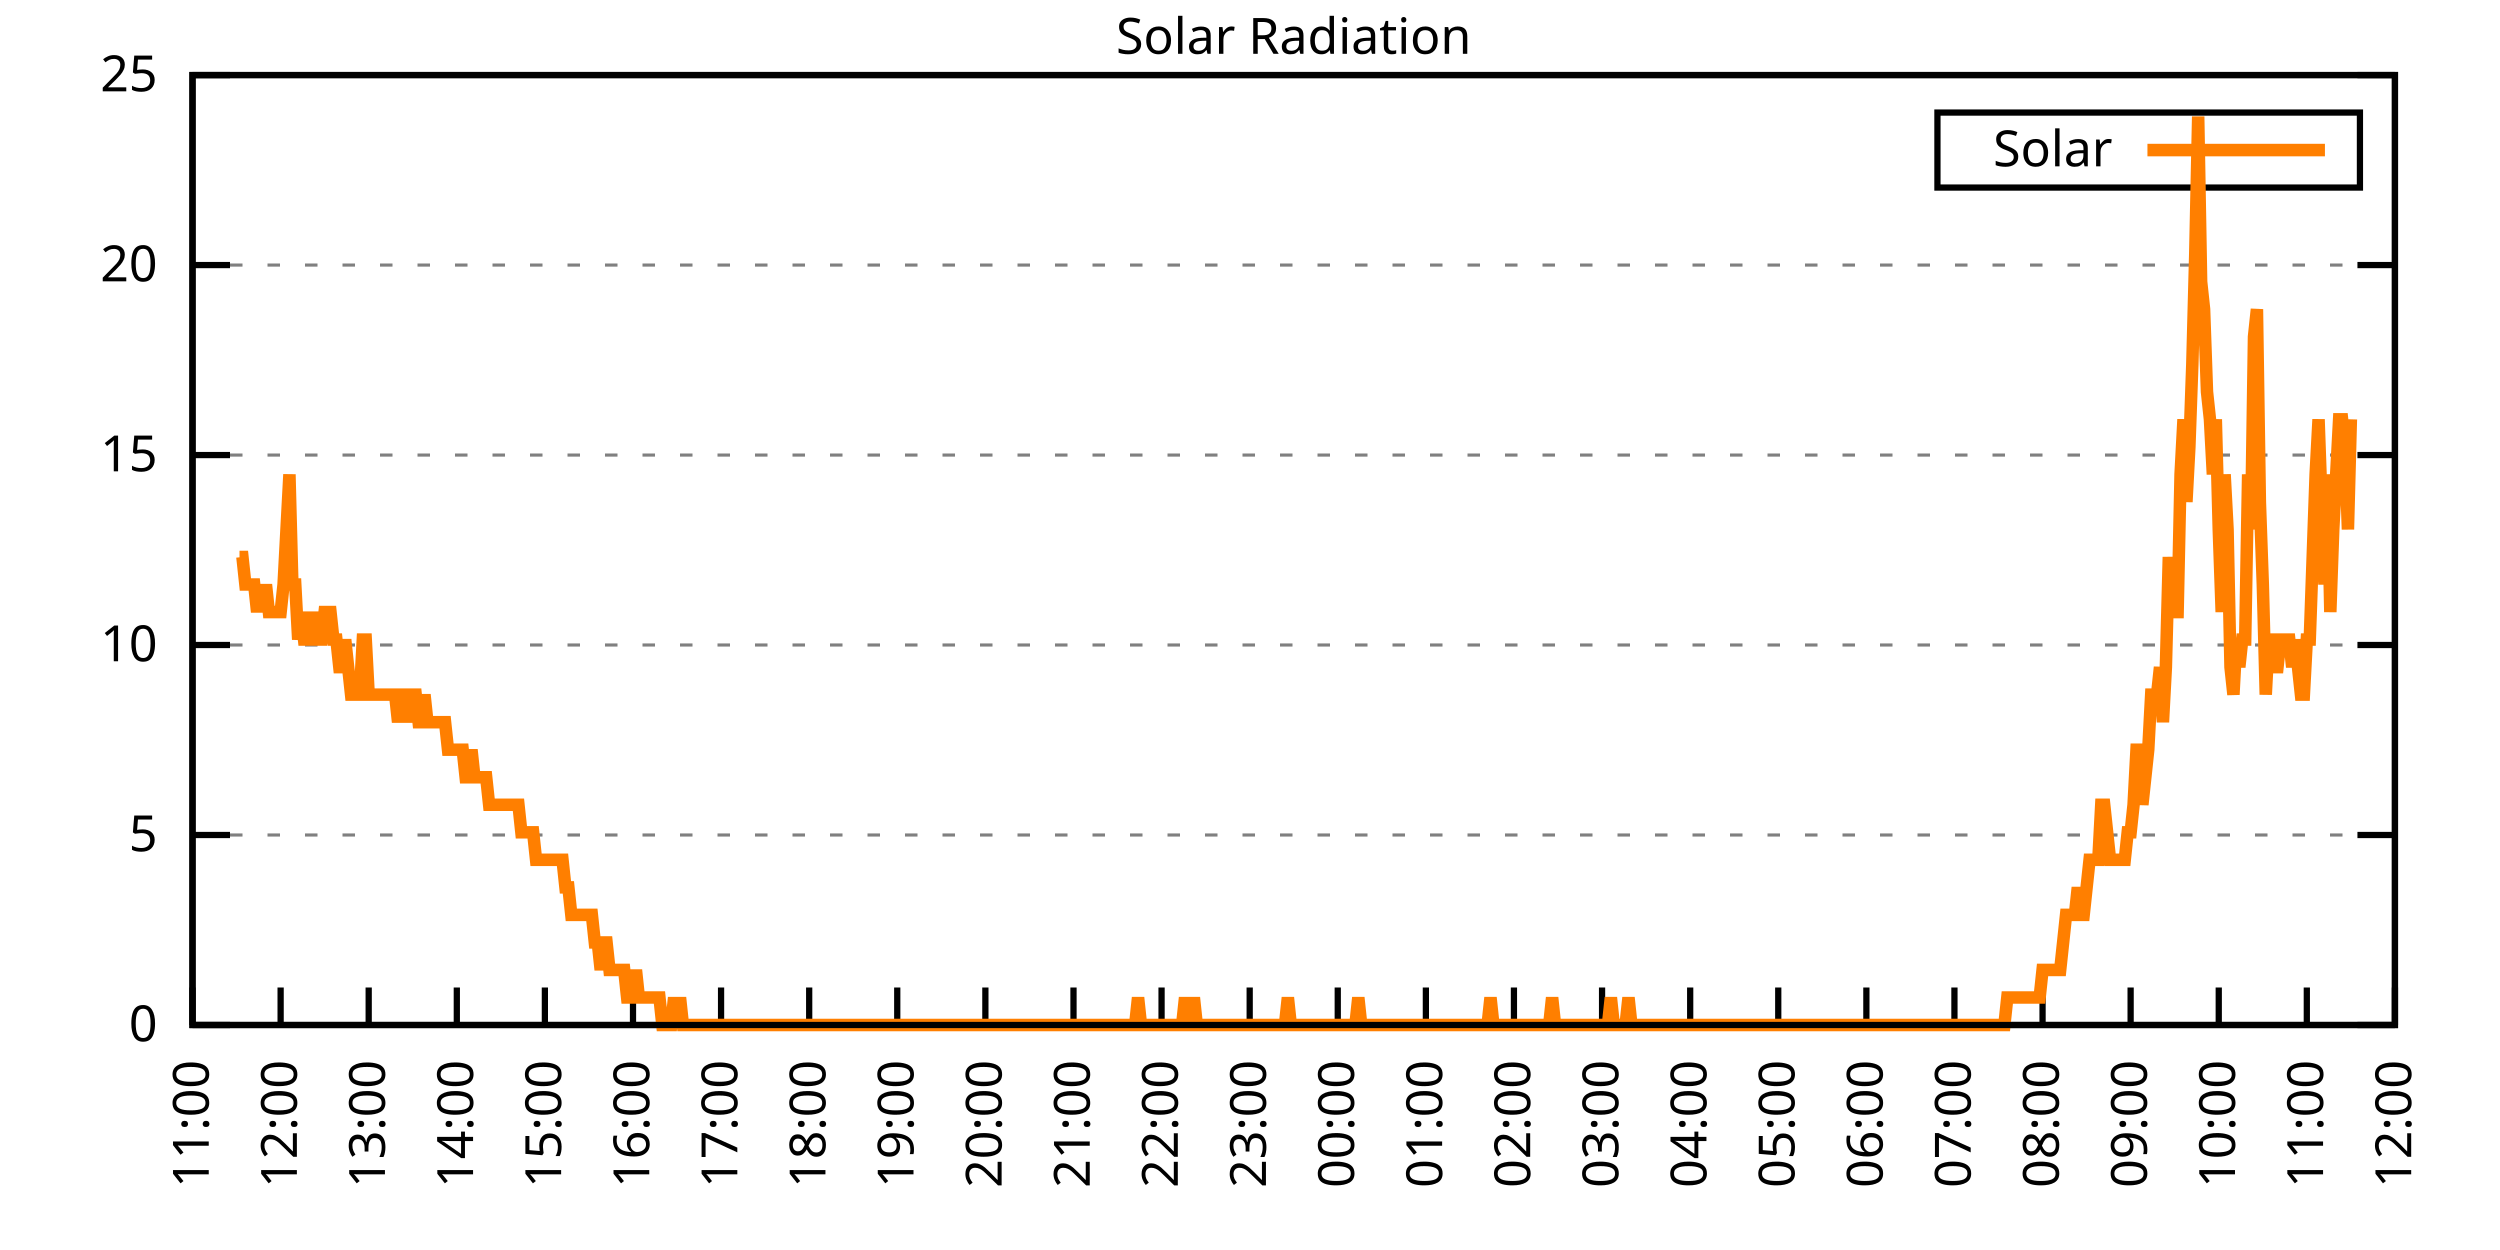
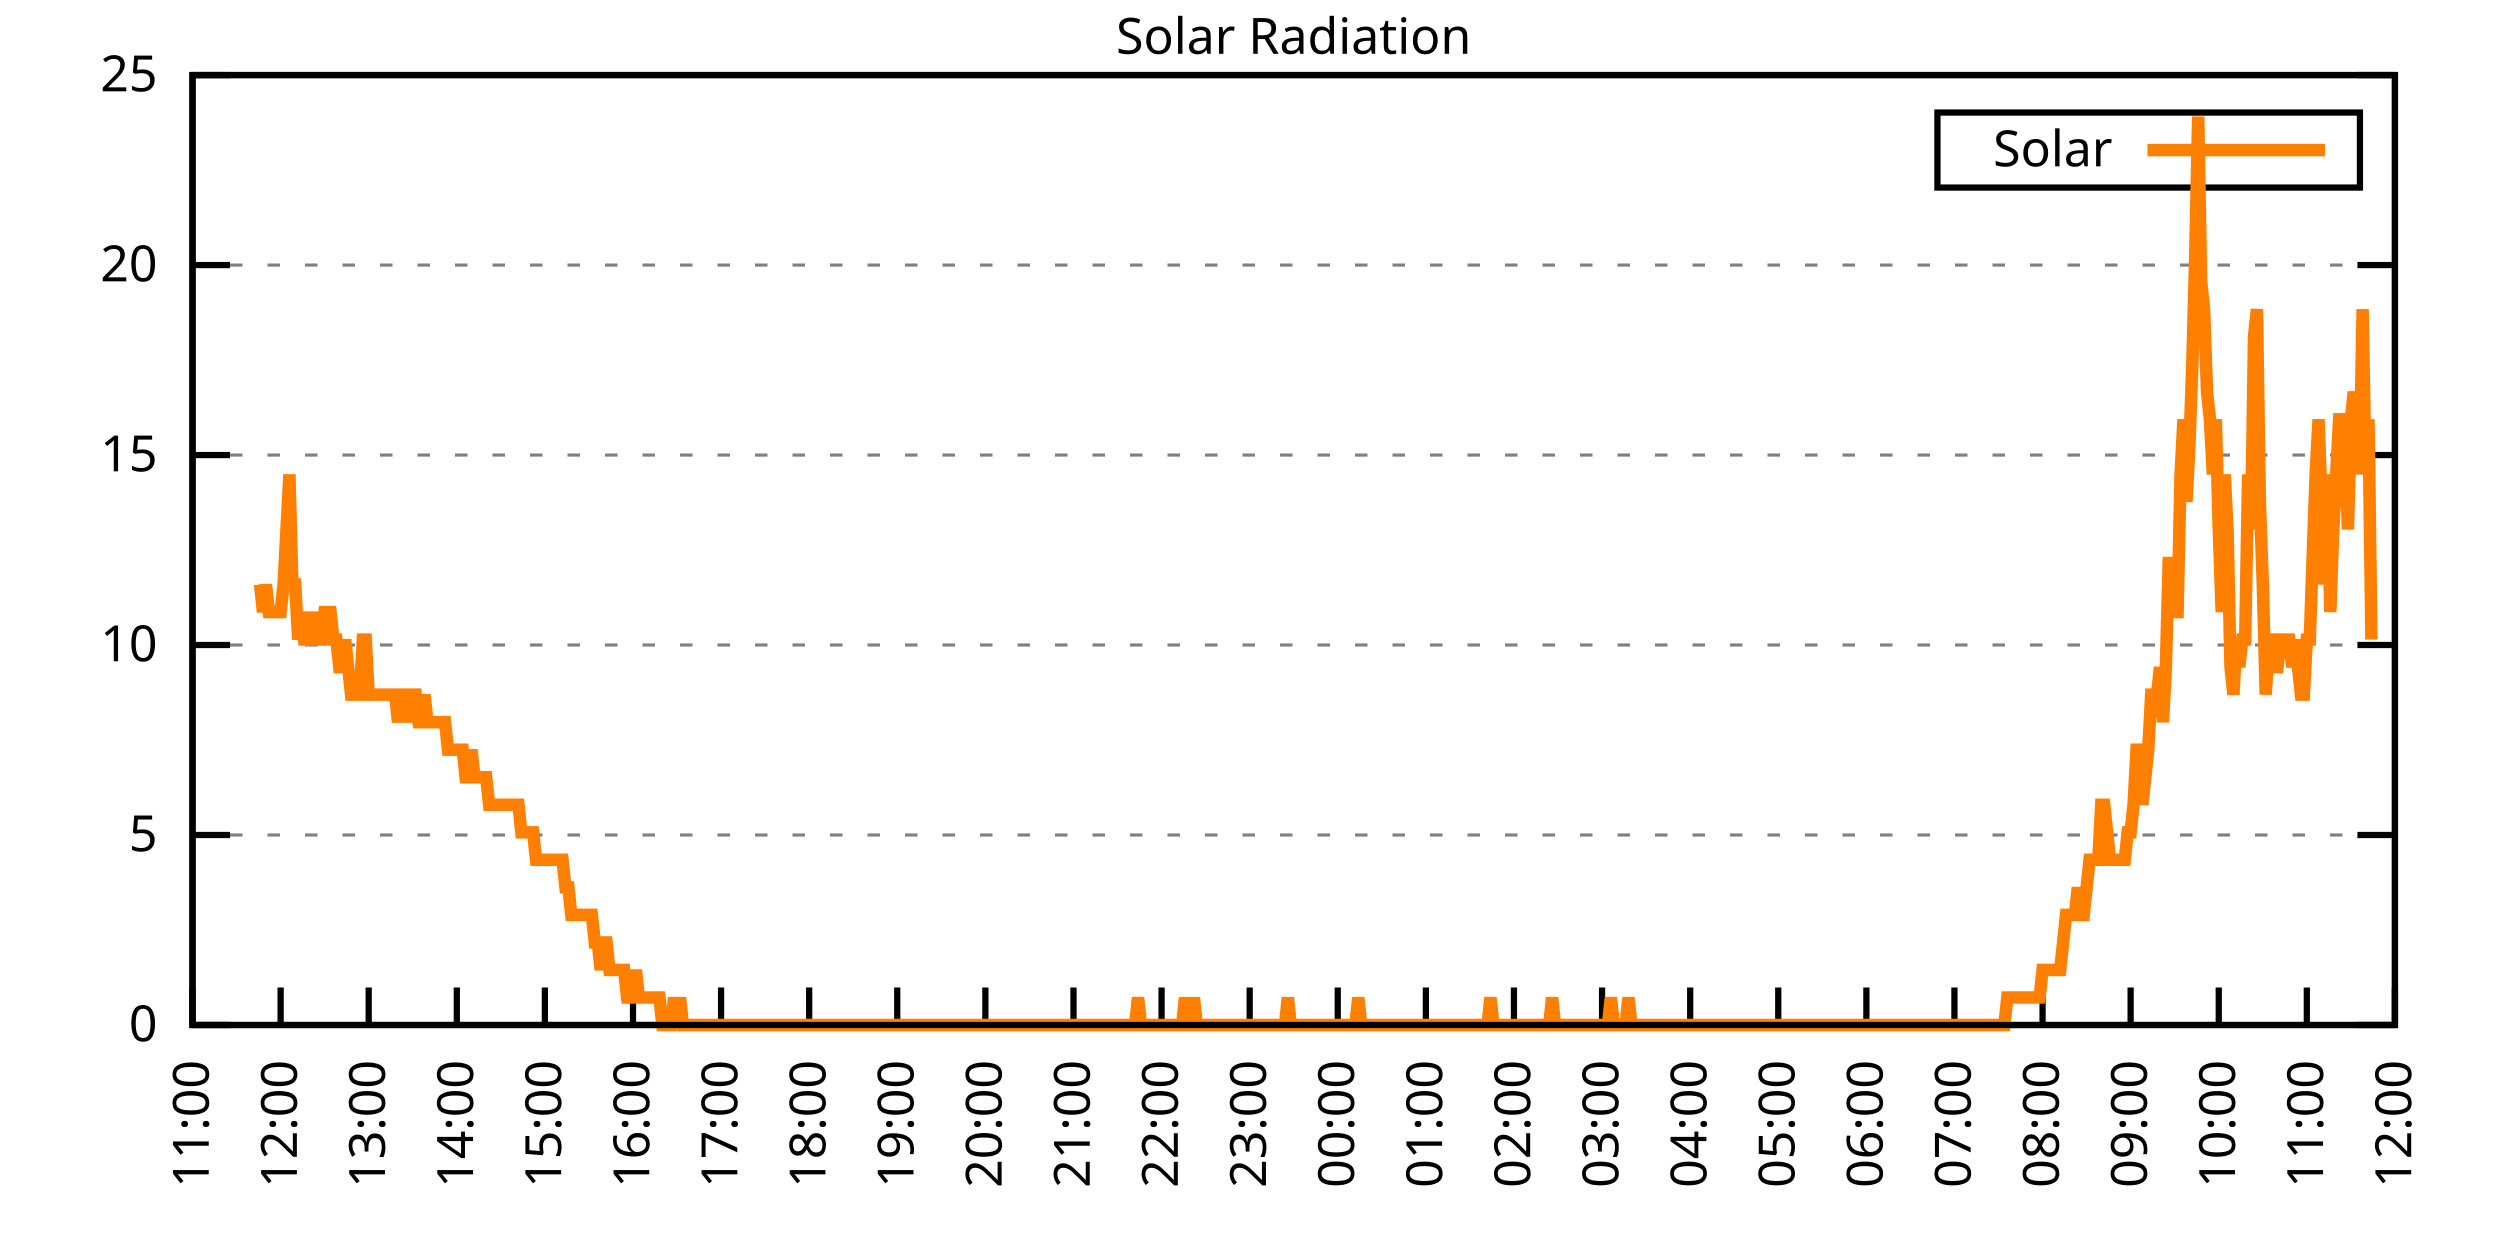
<svg xmlns="http://www.w3.org/2000/svg" xmlns:xlink="http://www.w3.org/1999/xlink" width="400" height="200" viewBox="0 0 400 200">
  <g id="gnuplot_canvas">
    <rect x="0" y="0" width="400" height="200" fill="none" />
    <defs>
      <circle id="gpDot" r="0.5" stroke-width="0.5" stroke="currentColor" />
      <path id="gpPt0" stroke-width="0.333" stroke="currentColor" d="M-1,0 h2 M0,-1 v2" />
      <path id="gpPt1" stroke-width="0.333" stroke="currentColor" d="M-1,-1 L1,1 M1,-1 L-1,1" />
      <path id="gpPt2" stroke-width="0.333" stroke="currentColor" d="M-1,0 L1,0 M0,-1 L0,1 M-1,-1 L1,1 M-1,1 L1,-1" />
      <rect id="gpPt3" stroke-width="0.333" stroke="currentColor" x="-1" y="-1" width="2" height="2" />
      <rect id="gpPt4" stroke-width="0.333" stroke="currentColor" fill="currentColor" x="-1" y="-1" width="2" height="2" />
      <circle id="gpPt5" stroke-width="0.333" stroke="currentColor" cx="0" cy="0" r="1" />
      <use xlink:href="#gpPt5" id="gpPt6" fill="currentColor" stroke="none" />
      <path id="gpPt7" stroke-width="0.333" stroke="currentColor" d="M0,-1.33 L-1.33,0.67 L1.33,0.67 z" />
      <use xlink:href="#gpPt7" id="gpPt8" fill="currentColor" stroke="none" />
      <use xlink:href="#gpPt7" id="gpPt9" stroke="currentColor" transform="rotate(180)" />
      <use xlink:href="#gpPt9" id="gpPt10" fill="currentColor" stroke="none" />
      <use xlink:href="#gpPt3" id="gpPt11" stroke="currentColor" transform="rotate(45)" />
      <use xlink:href="#gpPt11" id="gpPt12" fill="currentColor" stroke="none" />
      <path id="gpPt13" stroke-width="0.333" stroke="currentColor" d="M0,1.330 L1.265,0.411 L0.782,-1.067 L-0.782,-1.076 L-1.265,0.411 z" />
      <use xlink:href="#gpPt13" id="gpPt14" fill="currentColor" stroke="none" />
      <filter id="textbox" filterUnits="objectBoundingBox" x="0" y="0" height="1" width="1">
        <feFlood flood-color="white" flood-opacity="1" result="bgnd" />
        <feComposite in="SourceGraphic" in2="bgnd" operator="atop" />
      </filter>
      <filter id="greybox" filterUnits="objectBoundingBox" x="0" y="0" height="1" width="1">
        <feFlood flood-color="lightgrey" flood-opacity="1" result="grey" />
        <feComposite in="SourceGraphic" in2="grey" operator="atop" />
      </filter>
    </defs>
    <g fill="none" color="white" stroke="currentColor" stroke-width="1.00" stroke-linecap="butt" stroke-linejoin="miter">
</g>
    <g fill="none" color="black" stroke="currentColor" stroke-width="1.00" stroke-linecap="butt" stroke-linejoin="miter">
      <g stroke="none" shape-rendering="crispEdges">
        <polygon fill="rgb(255, 255, 255)" points="30.80,164.00 383.18,164.00 383.18,12.02 30.80,12.02 " />
      </g>
    </g>
    <g fill="none" color="black" stroke="currentColor" stroke-width="1.00" stroke-linecap="butt" stroke-linejoin="miter">
</g>
    <g fill="none" color="black" stroke="black" stroke-width="0.50" stroke-linecap="butt" stroke-linejoin="miter">
</g>
    <g fill="none" color="gray" stroke="currentColor" stroke-width="0.50" stroke-linecap="butt" stroke-linejoin="miter">
      <path stroke="gray" stroke-dasharray="2,4" class="gridline" d="M30.80,164.00 L383.19,164.00  " />
    </g>
    <g fill="none" color="gray" stroke="gray" stroke-width="1.00" stroke-linecap="butt" stroke-linejoin="miter">
</g>
    <g fill="none" color="black" stroke="currentColor" stroke-width="1.00" stroke-linecap="butt" stroke-linejoin="miter">
      <path stroke="black" d="M30.80,164.00 L36.80,164.00 M383.19,164.00 L377.19,164.00  " />
      <g transform="translate(25.20,166.60)" stroke="none" fill="black" font-family="Sans" font-size="8.00" text-anchor="end">
        <text>
          <tspan font-family="Sans"> 0</tspan>
        </text>
      </g>
    </g>
    <g fill="none" color="black" stroke="currentColor" stroke-width="1.00" stroke-linecap="butt" stroke-linejoin="miter">
</g>
    <g fill="none" color="black" stroke="black" stroke-width="0.50" stroke-linecap="butt" stroke-linejoin="miter">
</g>
    <g fill="none" color="gray" stroke="currentColor" stroke-width="0.50" stroke-linecap="butt" stroke-linejoin="miter">
      <path stroke="gray" stroke-dasharray="2,4" class="gridline" d="M30.80,133.60 L383.19,133.60  " />
    </g>
    <g fill="none" color="gray" stroke="gray" stroke-width="1.00" stroke-linecap="butt" stroke-linejoin="miter">
</g>
    <g fill="none" color="black" stroke="currentColor" stroke-width="1.00" stroke-linecap="butt" stroke-linejoin="miter">
      <path stroke="black" d="M30.80,133.60 L36.80,133.60 M383.19,133.60 L377.19,133.60  " />
      <g transform="translate(25.20,136.20)" stroke="none" fill="black" font-family="Sans" font-size="8.00" text-anchor="end">
        <text>
          <tspan font-family="Sans"> 5</tspan>
        </text>
      </g>
    </g>
    <g fill="none" color="black" stroke="currentColor" stroke-width="1.00" stroke-linecap="butt" stroke-linejoin="miter">
</g>
    <g fill="none" color="black" stroke="black" stroke-width="0.50" stroke-linecap="butt" stroke-linejoin="miter">
</g>
    <g fill="none" color="gray" stroke="currentColor" stroke-width="0.50" stroke-linecap="butt" stroke-linejoin="miter">
      <path stroke="gray" stroke-dasharray="2,4" class="gridline" d="M30.80,103.20 L383.19,103.20  " />
    </g>
    <g fill="none" color="gray" stroke="gray" stroke-width="1.00" stroke-linecap="butt" stroke-linejoin="miter">
</g>
    <g fill="none" color="black" stroke="currentColor" stroke-width="1.00" stroke-linecap="butt" stroke-linejoin="miter">
      <path stroke="black" d="M30.80,103.20 L36.80,103.20 M383.19,103.20 L377.19,103.20  " />
      <g transform="translate(25.20,105.80)" stroke="none" fill="black" font-family="Sans" font-size="8.00" text-anchor="end">
        <text>
          <tspan font-family="Sans"> 10</tspan>
        </text>
      </g>
    </g>
    <g fill="none" color="black" stroke="currentColor" stroke-width="1.00" stroke-linecap="butt" stroke-linejoin="miter">
</g>
    <g fill="none" color="black" stroke="black" stroke-width="0.50" stroke-linecap="butt" stroke-linejoin="miter">
</g>
    <g fill="none" color="gray" stroke="currentColor" stroke-width="0.50" stroke-linecap="butt" stroke-linejoin="miter">
      <path stroke="gray" stroke-dasharray="2,4" class="gridline" d="M30.80,72.81 L383.19,72.81  " />
    </g>
    <g fill="none" color="gray" stroke="gray" stroke-width="1.00" stroke-linecap="butt" stroke-linejoin="miter">
</g>
    <g fill="none" color="black" stroke="currentColor" stroke-width="1.00" stroke-linecap="butt" stroke-linejoin="miter">
      <path stroke="black" d="M30.80,72.81 L36.80,72.81 M383.19,72.81 L377.19,72.81  " />
      <g transform="translate(25.20,75.41)" stroke="none" fill="black" font-family="Sans" font-size="8.00" text-anchor="end">
        <text>
          <tspan font-family="Sans"> 15</tspan>
        </text>
      </g>
    </g>
    <g fill="none" color="black" stroke="currentColor" stroke-width="1.00" stroke-linecap="butt" stroke-linejoin="miter">
</g>
    <g fill="none" color="black" stroke="black" stroke-width="0.50" stroke-linecap="butt" stroke-linejoin="miter">
</g>
    <g fill="none" color="gray" stroke="currentColor" stroke-width="0.50" stroke-linecap="butt" stroke-linejoin="miter">
      <path stroke="gray" stroke-dasharray="2,4" class="gridline" d="M30.80,42.41 L383.19,42.41  " />
    </g>
    <g fill="none" color="gray" stroke="gray" stroke-width="1.00" stroke-linecap="butt" stroke-linejoin="miter">
</g>
    <g fill="none" color="black" stroke="currentColor" stroke-width="1.00" stroke-linecap="butt" stroke-linejoin="miter">
      <path stroke="black" d="M30.80,42.41 L36.80,42.41 M383.19,42.41 L377.19,42.41  " />
      <g transform="translate(25.20,45.01)" stroke="none" fill="black" font-family="Sans" font-size="8.00" text-anchor="end">
        <text>
          <tspan font-family="Sans"> 20</tspan>
        </text>
      </g>
    </g>
    <g fill="none" color="black" stroke="currentColor" stroke-width="1.00" stroke-linecap="butt" stroke-linejoin="miter">
</g>
    <g fill="none" color="black" stroke="black" stroke-width="0.50" stroke-linecap="butt" stroke-linejoin="miter">
</g>
    <g fill="none" color="gray" stroke="currentColor" stroke-width="0.50" stroke-linecap="butt" stroke-linejoin="miter">
      <path stroke="gray" stroke-dasharray="2,4" class="gridline" d="M30.80,12.01 L383.19,12.01  " />
    </g>
    <g fill="none" color="gray" stroke="gray" stroke-width="1.00" stroke-linecap="butt" stroke-linejoin="miter">
</g>
    <g fill="none" color="black" stroke="currentColor" stroke-width="1.00" stroke-linecap="butt" stroke-linejoin="miter">
      <path stroke="black" d="M30.80,12.01 L36.80,12.01 M383.19,12.01 L377.19,12.01  " />
      <g transform="translate(25.20,14.61)" stroke="none" fill="black" font-family="Sans" font-size="8.00" text-anchor="end">
        <text>
          <tspan font-family="Sans"> 25</tspan>
        </text>
      </g>
    </g>
    <g fill="none" color="black" stroke="currentColor" stroke-width="1.00" stroke-linecap="butt" stroke-linejoin="miter">
      <path stroke="black" d="M30.80,164.00 L30.80,158.00  " />
      <g transform="translate(33.40,169.60) rotate(270.00)" stroke="none" fill="black" font-family="Sans" font-size="8.00" text-anchor="end">
        <text>
          <tspan font-family="Sans">11:00</tspan>
        </text>
      </g>
    </g>
    <g fill="none" color="black" stroke="currentColor" stroke-width="1.00" stroke-linecap="butt" stroke-linejoin="miter">
      <path stroke="black" d="M44.90,164.00 L44.90,158.00  " />
      <g transform="translate(47.50,169.60) rotate(270.00)" stroke="none" fill="black" font-family="Sans" font-size="8.00" text-anchor="end">
        <text>
          <tspan font-family="Sans">12:00</tspan>
        </text>
      </g>
    </g>
    <g fill="none" color="black" stroke="currentColor" stroke-width="1.00" stroke-linecap="butt" stroke-linejoin="miter">
      <path stroke="black" d="M58.99,164.00 L58.99,158.00  " />
      <g transform="translate(61.59,169.60) rotate(270.00)" stroke="none" fill="black" font-family="Sans" font-size="8.00" text-anchor="end">
        <text>
          <tspan font-family="Sans">13:00</tspan>
        </text>
      </g>
    </g>
    <g fill="none" color="black" stroke="currentColor" stroke-width="1.00" stroke-linecap="butt" stroke-linejoin="miter">
      <path stroke="black" d="M73.09,164.00 L73.09,158.00  " />
      <g transform="translate(75.69,169.60) rotate(270.00)" stroke="none" fill="black" font-family="Sans" font-size="8.00" text-anchor="end">
        <text>
          <tspan font-family="Sans">14:00</tspan>
        </text>
      </g>
    </g>
    <g fill="none" color="black" stroke="currentColor" stroke-width="1.00" stroke-linecap="butt" stroke-linejoin="miter">
      <path stroke="black" d="M87.18,164.00 L87.18,158.00  " />
      <g transform="translate(89.78,169.60) rotate(270.00)" stroke="none" fill="black" font-family="Sans" font-size="8.00" text-anchor="end">
        <text>
          <tspan font-family="Sans">15:00</tspan>
        </text>
      </g>
    </g>
    <g fill="none" color="black" stroke="currentColor" stroke-width="1.00" stroke-linecap="butt" stroke-linejoin="miter">
      <path stroke="black" d="M101.28,164.00 L101.28,158.00  " />
      <g transform="translate(103.88,169.60) rotate(270.00)" stroke="none" fill="black" font-family="Sans" font-size="8.00" text-anchor="end">
        <text>
          <tspan font-family="Sans">16:00</tspan>
        </text>
      </g>
    </g>
    <g fill="none" color="black" stroke="currentColor" stroke-width="1.00" stroke-linecap="butt" stroke-linejoin="miter">
      <path stroke="black" d="M115.37,164.00 L115.37,158.00  " />
      <g transform="translate(117.97,169.60) rotate(270.00)" stroke="none" fill="black" font-family="Sans" font-size="8.00" text-anchor="end">
        <text>
          <tspan font-family="Sans">17:00</tspan>
        </text>
      </g>
    </g>
    <g fill="none" color="black" stroke="currentColor" stroke-width="1.00" stroke-linecap="butt" stroke-linejoin="miter">
      <path stroke="black" d="M129.47,164.00 L129.47,158.00  " />
      <g transform="translate(132.07,169.60) rotate(270.00)" stroke="none" fill="black" font-family="Sans" font-size="8.00" text-anchor="end">
        <text>
          <tspan font-family="Sans">18:00</tspan>
        </text>
      </g>
    </g>
    <g fill="none" color="black" stroke="currentColor" stroke-width="1.00" stroke-linecap="butt" stroke-linejoin="miter">
      <path stroke="black" d="M143.56,164.00 L143.56,158.00  " />
      <g transform="translate(146.16,169.60) rotate(270.00)" stroke="none" fill="black" font-family="Sans" font-size="8.00" text-anchor="end">
        <text>
          <tspan font-family="Sans">19:00</tspan>
        </text>
      </g>
    </g>
    <g fill="none" color="black" stroke="currentColor" stroke-width="1.00" stroke-linecap="butt" stroke-linejoin="miter">
      <path stroke="black" d="M157.66,164.00 L157.66,158.00  " />
      <g transform="translate(160.26,169.60) rotate(270.00)" stroke="none" fill="black" font-family="Sans" font-size="8.00" text-anchor="end">
        <text>
          <tspan font-family="Sans">20:00</tspan>
        </text>
      </g>
    </g>
    <g fill="none" color="black" stroke="currentColor" stroke-width="1.00" stroke-linecap="butt" stroke-linejoin="miter">
      <path stroke="black" d="M171.76,164.00 L171.76,158.00  " />
      <g transform="translate(174.36,169.60) rotate(270.00)" stroke="none" fill="black" font-family="Sans" font-size="8.00" text-anchor="end">
        <text>
          <tspan font-family="Sans">21:00</tspan>
        </text>
      </g>
    </g>
    <g fill="none" color="black" stroke="currentColor" stroke-width="1.00" stroke-linecap="butt" stroke-linejoin="miter">
      <path stroke="black" d="M185.85,164.00 L185.85,158.00  " />
      <g transform="translate(188.45,169.60) rotate(270.00)" stroke="none" fill="black" font-family="Sans" font-size="8.00" text-anchor="end">
        <text>
          <tspan font-family="Sans">22:00</tspan>
        </text>
      </g>
    </g>
    <g fill="none" color="black" stroke="currentColor" stroke-width="1.00" stroke-linecap="butt" stroke-linejoin="miter">
      <path stroke="black" d="M199.95,164.00 L199.95,158.00  " />
      <g transform="translate(202.55,169.60) rotate(270.00)" stroke="none" fill="black" font-family="Sans" font-size="8.00" text-anchor="end">
        <text>
          <tspan font-family="Sans">23:00</tspan>
        </text>
      </g>
    </g>
    <g fill="none" color="black" stroke="currentColor" stroke-width="1.00" stroke-linecap="butt" stroke-linejoin="miter">
      <path stroke="black" d="M214.04,164.00 L214.04,158.00  " />
      <g transform="translate(216.64,169.60) rotate(270.00)" stroke="none" fill="black" font-family="Sans" font-size="8.00" text-anchor="end">
        <text>
          <tspan font-family="Sans">00:00</tspan>
        </text>
      </g>
    </g>
    <g fill="none" color="black" stroke="currentColor" stroke-width="1.00" stroke-linecap="butt" stroke-linejoin="miter">
      <path stroke="black" d="M228.14,164.00 L228.14,158.00  " />
      <g transform="translate(230.74,169.60) rotate(270.00)" stroke="none" fill="black" font-family="Sans" font-size="8.00" text-anchor="end">
        <text>
          <tspan font-family="Sans">01:00</tspan>
        </text>
      </g>
    </g>
    <g fill="none" color="black" stroke="currentColor" stroke-width="1.00" stroke-linecap="butt" stroke-linejoin="miter">
      <path stroke="black" d="M242.23,164.00 L242.23,158.00  " />
      <g transform="translate(244.83,169.60) rotate(270.00)" stroke="none" fill="black" font-family="Sans" font-size="8.00" text-anchor="end">
        <text>
          <tspan font-family="Sans">02:00</tspan>
        </text>
      </g>
    </g>
    <g fill="none" color="black" stroke="currentColor" stroke-width="1.00" stroke-linecap="butt" stroke-linejoin="miter">
      <path stroke="black" d="M256.33,164.00 L256.33,158.00  " />
      <g transform="translate(258.93,169.60) rotate(270.00)" stroke="none" fill="black" font-family="Sans" font-size="8.00" text-anchor="end">
        <text>
          <tspan font-family="Sans">03:00</tspan>
        </text>
      </g>
    </g>
    <g fill="none" color="black" stroke="currentColor" stroke-width="1.00" stroke-linecap="butt" stroke-linejoin="miter">
      <path stroke="black" d="M270.43,164.00 L270.43,158.00  " />
      <g transform="translate(273.03,169.60) rotate(270.00)" stroke="none" fill="black" font-family="Sans" font-size="8.00" text-anchor="end">
        <text>
          <tspan font-family="Sans">04:00</tspan>
        </text>
      </g>
    </g>
    <g fill="none" color="black" stroke="currentColor" stroke-width="1.00" stroke-linecap="butt" stroke-linejoin="miter">
      <path stroke="black" d="M284.52,164.00 L284.52,158.00  " />
      <g transform="translate(287.12,169.60) rotate(270.00)" stroke="none" fill="black" font-family="Sans" font-size="8.00" text-anchor="end">
        <text>
          <tspan font-family="Sans">05:00</tspan>
        </text>
      </g>
    </g>
    <g fill="none" color="black" stroke="currentColor" stroke-width="1.00" stroke-linecap="butt" stroke-linejoin="miter">
      <path stroke="black" d="M298.62,164.00 L298.62,158.00  " />
      <g transform="translate(301.22,169.60) rotate(270.00)" stroke="none" fill="black" font-family="Sans" font-size="8.00" text-anchor="end">
        <text>
          <tspan font-family="Sans">06:00</tspan>
        </text>
      </g>
    </g>
    <g fill="none" color="black" stroke="currentColor" stroke-width="1.00" stroke-linecap="butt" stroke-linejoin="miter">
      <path stroke="black" d="M312.71,164.00 L312.71,158.00  " />
      <g transform="translate(315.31,169.60) rotate(270.00)" stroke="none" fill="black" font-family="Sans" font-size="8.00" text-anchor="end">
        <text>
          <tspan font-family="Sans">07:00</tspan>
        </text>
      </g>
    </g>
    <g fill="none" color="black" stroke="currentColor" stroke-width="1.00" stroke-linecap="butt" stroke-linejoin="miter">
      <path stroke="black" d="M326.81,164.00 L326.81,158.00  " />
      <g transform="translate(329.41,169.60) rotate(270.00)" stroke="none" fill="black" font-family="Sans" font-size="8.00" text-anchor="end">
        <text>
          <tspan font-family="Sans">08:00</tspan>
        </text>
      </g>
    </g>
    <g fill="none" color="black" stroke="currentColor" stroke-width="1.00" stroke-linecap="butt" stroke-linejoin="miter">
      <path stroke="black" d="M340.90,164.00 L340.90,158.00  " />
      <g transform="translate(343.50,169.60) rotate(270.00)" stroke="none" fill="black" font-family="Sans" font-size="8.00" text-anchor="end">
        <text>
          <tspan font-family="Sans">09:00</tspan>
        </text>
      </g>
    </g>
    <g fill="none" color="black" stroke="currentColor" stroke-width="1.00" stroke-linecap="butt" stroke-linejoin="miter">
      <path stroke="black" d="M355.00,164.00 L355.00,158.00  " />
      <g transform="translate(357.60,169.60) rotate(270.00)" stroke="none" fill="black" font-family="Sans" font-size="8.00" text-anchor="end">
        <text>
          <tspan font-family="Sans">10:00</tspan>
        </text>
      </g>
    </g>
    <g fill="none" color="black" stroke="currentColor" stroke-width="1.00" stroke-linecap="butt" stroke-linejoin="miter">
      <path stroke="black" d="M369.09,164.00 L369.09,158.00  " />
      <g transform="translate(371.69,169.60) rotate(270.00)" stroke="none" fill="black" font-family="Sans" font-size="8.00" text-anchor="end">
        <text>
          <tspan font-family="Sans">11:00</tspan>
        </text>
      </g>
    </g>
    <g fill="none" color="black" stroke="currentColor" stroke-width="1.00" stroke-linecap="butt" stroke-linejoin="miter">
      <path stroke="black" d="M383.19,164.00 L383.19,158.00  " />
      <g transform="translate(385.79,169.60) rotate(270.00)" stroke="none" fill="black" font-family="Sans" font-size="8.00" text-anchor="end">
        <text>
          <tspan font-family="Sans">12:00</tspan>
        </text>
      </g>
    </g>
    <g fill="none" color="black" stroke="currentColor" stroke-width="1.00" stroke-linecap="butt" stroke-linejoin="miter">
</g>
    <g fill="none" color="black" stroke="currentColor" stroke-width="1.00" stroke-linecap="butt" stroke-linejoin="miter">
      <path stroke="black" d="M30.80,12.01 L30.80,164.00 L383.19,164.00 L383.19,12.01 L30.80,12.01 Z  " />
    </g>
    <g fill="none" color="black" stroke="currentColor" stroke-width="1.00" stroke-linecap="butt" stroke-linejoin="miter">
</g>
    <g fill="none" color="black" stroke="currentColor" stroke-width="1.00" stroke-linecap="butt" stroke-linejoin="miter">
      <path stroke="black" d="M309.99,30.01 L309.99,18.01 L377.59,18.01 L377.59,30.01 L309.99,30.01 Z  " />
    </g>
    <g id="Solar_Radiation_plot_1">
      <g fill="none" color="white" stroke="black" stroke-width="2.00" stroke-linecap="butt" stroke-linejoin="miter">
</g>
      <g fill="none" color="black" stroke="currentColor" stroke-width="2.00" stroke-linecap="butt" stroke-linejoin="miter">
        <g transform="translate(337.99,26.61)" stroke="none" fill="black" font-family="Sans" font-size="8.00" text-anchor="end">
          <text>
            <tspan font-family="Sans">Solar</tspan>
          </text>
        </g>
      </g>
      <g fill="none" color="black" stroke="currentColor" stroke-width="2.00" stroke-linecap="butt" stroke-linejoin="miter">
-         <path stroke="rgb(255, 127,   0)" d="M343.59,24.01 L371.99,24.01 M38.32,89.12 L38.79,89.12 L39.26,93.52 L39.73,93.52 L40.20,93.52 L40.67,93.52   L41.14,97.93 L41.61,93.52 L42.08,97.93 L42.55,93.52 L43.02,97.93 L43.49,97.93 L43.96,97.93 L44.43,97.93   L44.90,97.93 L45.37,93.52 L45.84,84.71 L46.31,75.90 L46.78,93.52 L47.24,93.52 L47.71,102.33 L48.18,97.93   L48.65,102.33 L49.12,102.33 L49.59,102.33 L50.06,97.93 L50.53,102.33 L51.00,102.33 L51.47,102.33 L51.94,97.93   L52.41,97.93 L52.88,97.93 L53.35,102.33 L53.82,102.33 L54.29,106.74 L54.76,106.74 L55.23,102.33 L55.70,106.74   L56.17,111.14 L56.64,111.14 L57.11,111.14 L57.58,111.14 L58.05,102.33 L58.52,102.33 L58.99,111.14 L59.46,111.14   L59.93,111.14 L60.40,111.14 L60.87,111.14 L61.34,111.14 L61.81,111.14 L62.28,111.14 L62.75,111.14 L63.22,111.14   L63.69,115.55 L64.16,111.14 L64.63,111.14 L65.10,115.55 L65.57,111.14 L66.04,111.14 L66.51,111.14 L66.98,115.55   L67.45,115.55 L67.92,111.14 L68.39,115.55 L68.86,115.55 L69.33,115.55 L69.80,115.55 L70.27,115.55 L70.74,115.55   L71.21,115.55 L71.68,119.95 L72.15,119.95 L72.62,119.95 L73.09,119.95 L73.56,119.95 L74.03,119.95 L74.50,124.36   L74.97,124.36 L75.44,119.95 L75.91,124.36 L76.38,124.36 L76.85,124.36 L77.32,124.36 L77.79,124.36 L78.26,128.76   L78.73,128.76 L79.19,128.76 L79.66,128.76 L80.13,128.76 L80.60,128.76 L81.07,128.76 L81.54,128.76 L82.01,128.76   L82.48,128.76 L82.95,128.76 L83.42,133.17 L83.89,133.17 L84.36,133.17 L84.83,133.17 L85.30,133.17 L85.77,137.57   L86.24,137.57 L86.71,137.57 L87.18,137.57 L87.65,137.57 L88.12,137.57 L88.59,137.57 L89.06,137.57 L89.53,137.57   L90.00,137.57 L90.47,141.98 L90.94,141.98 L91.41,146.38 L91.88,146.38 L92.35,146.38 L92.82,146.38 L93.29,146.38   L93.76,146.38 L94.23,146.38 L94.70,146.38 L95.17,150.79 L95.64,150.79 L96.11,155.19 L96.58,150.79 L97.05,150.79   L97.52,155.19 L97.99,155.19 L98.46,155.19 L98.93,155.19 L99.40,155.19 L99.87,155.19 L100.34,159.60 L100.81,159.60   L101.28,159.60 L101.75,155.19 L102.22,159.60 L102.69,159.60 L103.16,159.60 L103.63,159.60 L104.10,159.60 L104.57,159.60   L105.04,159.60 L105.51,159.60 L105.98,164.00 L106.45,164.00 L106.92,164.00 L107.39,164.00 L107.86,159.60 L108.33,164.00   L108.80,159.60 L109.27,164.00 L109.74,164.00 L110.21,164.00 L110.68,164.00 L111.14,164.00 L111.61,164.00 L112.08,164.00   L112.55,164.00 L113.02,164.00 L113.49,164.00 L113.96,164.00 L114.43,164.00 L114.90,164.00 L115.37,164.00 L115.84,164.00   L116.31,164.00 L116.78,164.00 L117.25,164.00 L117.72,164.00 L118.19,164.00 L118.66,164.00 L119.13,164.00 L119.60,164.00   L120.07,164.00 L120.54,164.00 L121.01,164.00 L121.48,164.00 L121.95,164.00 L122.42,164.00 L122.89,164.00 L123.36,164.00   L123.83,164.00 L124.30,164.00 L124.77,164.00 L125.24,164.00 L125.71,164.00 L126.18,164.00 L126.65,164.00 L127.12,164.00   L127.59,164.00 L128.06,164.00 L128.53,164.00 L129.00,164.00 L129.47,164.00 L129.94,164.00 L130.41,164.00 L130.88,164.00   L131.35,164.00 L131.82,164.00 L132.29,164.00 L132.76,164.00 L133.23,164.00 L133.70,164.00 L134.17,164.00 L134.64,164.00   L135.11,164.00 L135.58,164.00 L136.05,164.00 L136.52,164.00 L136.99,164.00 L137.46,164.00 L137.93,164.00 L138.40,164.00   L138.87,164.00 L139.34,164.00 L139.81,164.00 L140.28,164.00 L140.75,164.00 L141.22,164.00 L141.69,164.00 L142.16,164.00   L142.63,164.00 L143.09,164.00 L143.56,164.00 L144.03,164.00 L144.50,164.00 L144.97,164.00 L145.44,164.00 L145.91,164.00   L146.38,164.00 L146.85,164.00 L147.32,164.00 L147.79,164.00 L148.26,164.00 L148.73,164.00 L149.20,164.00 L149.67,164.00   L150.14,164.00 L150.61,164.00 L151.08,164.00 L151.55,164.00 L152.02,164.00 L152.49,164.00 L152.96,164.00 L153.43,164.00   L153.90,164.00 L154.37,164.00 L154.84,164.00 L155.31,164.00 L155.78,164.00 L156.25,164.00 L156.72,164.00 L157.19,164.00   L157.66,164.00 L158.13,164.00 L158.60,164.00 L159.07,164.00 L159.54,164.00 L160.01,164.00 L160.48,164.00 L160.95,164.00   L161.42,164.00 L161.89,164.00 L162.36,164.00 L162.83,164.00 L163.30,164.00 L163.77,164.00 L164.24,164.00 L164.71,164.00   L165.18,164.00 L165.65,164.00 L166.12,164.00 L166.59,164.00 L167.06,164.00 L167.53,164.00 L168.00,164.00 L168.47,164.00   L168.94,164.00 L169.41,164.00 L169.88,164.00 L170.35,164.00 L170.82,164.00 L171.29,164.00 L171.76,164.00 L172.23,164.00   L172.70,164.00 L173.17,164.00 L173.64,164.00 L174.11,164.00 L174.58,164.00 L175.04,164.00 L175.51,164.00 L175.98,164.00   L176.45,164.00 L176.92,164.00 L177.39,164.00 L177.86,164.00 L178.33,164.00 L178.80,164.00 L179.27,164.00 L179.74,164.00   L180.21,164.00 L180.68,164.00 L181.15,164.00 L181.62,164.00 L182.09,159.60 L182.56,164.00 L183.03,164.00 L183.50,164.00   L183.97,164.00 L184.44,164.00 L184.91,164.00 L185.38,164.00 L185.85,164.00 L186.32,164.00 L186.79,164.00 L187.26,164.00   L187.73,164.00 L188.20,164.00 L188.67,164.00 L189.14,164.00 L189.61,159.60 L190.08,164.00 L190.55,164.00 L191.02,159.60   L191.49,164.00 L191.96,164.00 L192.43,164.00 L192.90,164.00 L193.37,164.00 L193.84,164.00 L194.31,164.00 L194.78,164.00   L195.25,164.00 L195.72,164.00 L196.19,164.00 L196.66,164.00 L197.13,164.00 L197.60,164.00 L198.07,164.00 L198.54,164.00   L199.01,164.00 L199.48,164.00 L199.95,164.00 L200.42,164.00 L200.89,164.00 L201.36,164.00 L201.83,164.00 L202.30,164.00   L202.77,164.00 L203.24,164.00 L203.71,164.00 L204.18,164.00 L204.65,164.00 L205.12,164.00 L205.59,164.00 L206.06,159.60   L206.53,164.00 L207.00,164.00 L207.46,164.00 L207.93,164.00 L208.40,164.00 L208.87,164.00 L209.34,164.00 L209.81,164.00   L210.28,164.00 L210.75,164.00 L211.22,164.00 L211.69,164.00 L212.16,164.00 L212.63,164.00 L213.10,164.00 L213.57,164.00   L214.04,164.00 L214.51,164.00 L214.98,164.00 L215.45,164.00 L215.92,164.00 L216.39,164.00 L216.86,164.00 L217.33,159.60   L217.80,164.00 L218.27,164.00 L218.74,164.00 L219.21,164.00 L219.68,164.00 L220.15,164.00 L220.62,164.00 L221.09,164.00   L221.56,164.00 L222.03,164.00 L222.50,164.00 L222.97,164.00 L223.44,164.00 L223.91,164.00 L224.38,164.00 L224.85,164.00   L225.32,164.00 L225.79,164.00 L226.26,164.00 L226.73,164.00 L227.20,164.00 L227.67,164.00 L228.14,164.00 L228.61,164.00   L229.08,164.00 L229.55,164.00 L230.02,164.00 L230.49,164.00 L230.96,164.00 L231.43,164.00 L231.90,164.00 L232.37,164.00   L232.84,164.00 L233.31,164.00 L233.78,164.00 L234.25,164.00 L234.72,164.00 L235.19,164.00 L235.66,164.00 L236.13,164.00   L236.60,164.00 L237.07,164.00 L237.54,164.00 L238.01,164.00 L238.48,159.60 L238.95,164.00 L239.41,164.00 L239.88,164.00   L240.35,164.00 L240.82,164.00 L241.29,164.00 L241.76,164.00 L242.23,164.00 L242.70,164.00 L243.17,164.00 L243.64,164.00   L244.11,164.00 L244.58,164.00 L245.05,164.00 L245.52,164.00 L245.99,164.00 L246.46,164.00 L246.93,164.00 L247.40,164.00   L247.87,164.00 L248.34,159.60 L248.81,164.00 L249.28,164.00 L249.75,164.00 L250.22,164.00 L250.69,164.00 L251.16,164.00   L251.63,164.00 L252.10,164.00 L252.57,164.00 L253.04,164.00 L253.51,164.00 L253.98,164.00 L254.45,164.00 L254.92,164.00   L255.39,164.00 L255.86,164.00 L256.33,164.00 L256.80,164.00 L257.27,164.00 L257.74,159.60 L258.21,164.00 L258.68,164.00   L259.15,164.00 L259.62,164.00 L260.09,164.00 L260.56,159.60 L261.03,164.00 L261.50,164.00 L261.97,164.00 L262.44,164.00   L262.91,164.00 L263.38,164.00 L263.85,164.00 L264.32,164.00 L264.79,164.00 L265.26,164.00 L265.73,164.00 L266.20,164.00   L266.67,164.00 L267.14,164.00 L267.61,164.00 L268.08,164.00 L268.55,164.00 L269.02,164.00 L269.49,164.00 L269.96,164.00   L270.43,164.00 L270.90,164.00 L271.36,164.00 L271.83,164.00 L272.30,164.00 L272.77,164.00 L273.24,164.00 L273.71,164.00   L274.18,164.00 L274.65,164.00 L275.12,164.00 L275.59,164.00 L276.06,164.00 L276.53,164.00 L277.00,164.00 L277.47,164.00   L277.94,164.00 L278.41,164.00 L278.88,164.00 L279.35,164.00 L279.82,164.00 L280.29,164.00 L280.76,164.00 L281.23,164.00   L281.70,164.00 L282.17,164.00 L282.64,164.00 L283.11,164.00 L283.58,164.00 L284.05,164.00 L284.52,164.00 L284.99,164.00   L285.46,164.00 L285.93,164.00 L286.40,164.00 L286.87,164.00 L287.34,164.00 L287.81,164.00 L288.28,164.00 L288.75,164.00   L289.22,164.00 L289.69,164.00 L290.16,164.00 L290.63,164.00 L291.10,164.00 L291.57,164.00 L292.04,164.00 L292.51,164.00   L292.98,164.00 L293.45,164.00 L293.92,164.00 L294.39,164.00 L294.86,164.00 L295.33,164.00 L295.80,164.00 L296.27,164.00   L296.74,164.00 L297.21,164.00 L297.68,164.00 L298.15,164.00 L298.62,164.00 L299.09,164.00 L299.56,164.00 L300.03,164.00   L300.50,164.00 L300.97,164.00 L301.44,164.00 L301.91,164.00 L302.38,164.00 L302.85,164.00 L303.31,164.00 L303.78,164.00   L304.25,164.00 L304.72,164.00 L305.19,164.00 L305.66,164.00 L306.13,164.00 L306.60,164.00 L307.07,164.00 L307.54,164.00   L308.01,164.00 L308.48,164.00 L308.95,164.00 L309.42,164.00 L309.89,164.00 L310.36,164.00 L310.83,164.00 L311.30,164.00   L311.77,164.00 L312.24,164.00 L312.71,164.00 L313.18,164.00 L313.65,164.00 L314.12,164.00 L314.59,164.00 L315.06,164.00   L315.53,164.00 L316.00,164.00 L316.47,164.00 L316.94,164.00 L317.41,164.00 L317.88,164.00 L318.35,164.00 L318.82,164.00   L319.29,164.00 L319.76,164.00 L320.23,164.00 L320.70,164.00 L321.17,159.60 L321.64,159.60 L322.11,159.60 L322.58,159.60   L323.05,159.60 L323.52,159.60 L323.99,159.60 L324.46,159.60 L324.93,159.60 L325.40,159.60 L325.87,159.60 L326.34,159.60   L326.81,155.19 L327.28,155.19 L327.75,155.19 L328.22,155.19 L328.69,155.19 L329.16,155.19 L329.63,155.19 L330.10,150.79   L330.57,146.38 L331.04,146.38 L331.51,146.38 L331.98,146.38 L332.45,141.98 L332.92,146.38 L333.39,146.38 L333.86,141.98   L334.33,137.57 L334.80,137.57 L335.26,137.57 L335.73,137.57 L336.20,128.76 L336.67,128.76 L337.14,133.17 L337.61,137.57   L338.08,137.57 L338.55,137.57 L339.02,137.57 L339.49,137.57 L339.96,137.57 L340.43,133.17 L340.90,133.17 L341.37,128.76   L341.84,119.95 L342.31,119.95 L342.78,128.76 L343.25,124.36 L343.72,119.95 L344.19,111.14 L344.66,111.14 L345.13,111.14   L345.60,106.74 L346.07,115.55 L346.54,106.74 L347.01,89.12 L347.48,97.93 L347.95,97.93 L348.42,97.93 L348.89,75.90   L349.36,67.09 L349.83,80.31 L350.30,71.50 L350.77,58.28 L351.24,40.66 L351.71,18.64 L352.18,45.07 L352.65,49.47   L353.12,62.69 L353.59,67.09 L354.06,75.90 L354.53,67.09 L355.00,84.71 L355.47,97.93 L355.94,75.90 L356.41,84.71   L356.88,106.74 L357.35,111.14 L357.82,102.33 L358.29,106.74 L358.76,102.33 L359.23,102.33 L359.70,75.90 L360.17,84.71   L360.64,53.88 L361.11,49.47 L361.58,80.31 L362.05,93.52 L362.52,111.14 L362.99,102.33 L363.46,102.33 L363.93,106.74   L364.40,106.74 L364.87,102.33 L365.34,102.33 L365.81,102.33 L366.28,102.33 L366.75,106.74 L367.21,102.33 L367.68,106.74   L368.15,111.14 L368.62,111.14 L369.09,102.33 L369.56,102.33 L370.03,89.12 L370.50,75.90 L370.97,67.09 L371.44,80.31   L371.91,93.52 L372.38,75.90 L372.85,97.93 L373.32,84.71 L373.79,75.90 L374.26,67.09 L374.73,67.09 L375.20,71.50   L375.67,84.71 L376.14,67.09  " />
+         <path stroke="rgb(255, 127,   0)" d="M343.59,24.01 L371.99,24.01 M41.61,93.52 L42.08,97.93 L42.55,93.52 L43.02,97.93 L43.49,97.93 L43.96,97.93   L44.43,97.93 L44.90,97.93 L45.37,93.52 L45.84,84.71 L46.31,75.90 L46.78,93.52 L47.24,93.52 L47.71,102.33   L48.18,97.93 L48.65,102.33 L49.12,102.33 L49.59,102.33 L50.06,97.93 L50.53,102.33 L51.00,102.33 L51.47,102.33   L51.94,97.93 L52.41,97.93 L52.88,97.93 L53.35,102.33 L53.82,102.33 L54.29,106.74 L54.76,106.74 L55.23,102.33   L55.70,106.74 L56.17,111.14 L56.64,111.14 L57.11,111.14 L57.58,111.14 L58.05,102.33 L58.52,102.33 L58.99,111.14   L59.46,111.14 L59.93,111.14 L60.40,111.14 L60.87,111.14 L61.34,111.14 L61.81,111.14 L62.28,111.14 L62.75,111.14   L63.22,111.14 L63.69,115.55 L64.16,111.14 L64.63,111.14 L65.10,115.55 L65.57,111.14 L66.04,111.14 L66.51,111.14   L66.98,115.55 L67.45,115.55 L67.92,111.14 L68.39,115.55 L68.86,115.55 L69.33,115.55 L69.80,115.55 L70.27,115.55   L70.74,115.55 L71.21,115.55 L71.68,119.95 L72.15,119.95 L72.62,119.95 L73.09,119.95 L73.56,119.95 L74.03,119.95   L74.50,124.36 L74.97,124.36 L75.44,119.95 L75.91,124.36 L76.38,124.36 L76.85,124.36 L77.32,124.36 L77.79,124.36   L78.26,128.76 L78.73,128.76 L79.19,128.76 L79.66,128.76 L80.13,128.76 L80.60,128.76 L81.07,128.76 L81.54,128.76   L82.01,128.76 L82.48,128.76 L82.95,128.76 L83.42,133.17 L83.89,133.17 L84.36,133.17 L84.83,133.17 L85.30,133.17   L85.77,137.57 L86.24,137.57 L86.71,137.57 L87.18,137.57 L87.65,137.57 L88.12,137.57 L88.59,137.57 L89.06,137.57   L89.53,137.57 L90.00,137.57 L90.47,141.98 L90.94,141.98 L91.41,146.38 L91.88,146.38 L92.35,146.38 L92.82,146.38   L93.29,146.38 L93.76,146.38 L94.23,146.38 L94.70,146.38 L95.17,150.79 L95.64,150.79 L96.11,155.19 L96.58,150.79   L97.05,150.79 L97.52,155.19 L97.99,155.19 L98.46,155.19 L98.93,155.19 L99.40,155.19 L99.87,155.19 L100.34,159.60   L100.81,159.60 L101.28,159.60 L101.75,155.19 L102.22,159.60 L102.69,159.60 L103.16,159.60 L103.63,159.60 L104.10,159.60   L104.57,159.60 L105.04,159.60 L105.51,159.60 L105.98,164.00 L106.45,164.00 L106.92,164.00 L107.39,164.00 L107.86,159.60   L108.33,164.00 L108.80,159.60 L109.27,164.00 L109.74,164.00 L110.21,164.00 L110.68,164.00 L111.14,164.00 L111.61,164.00   L112.08,164.00 L112.55,164.00 L113.02,164.00 L113.49,164.00 L113.96,164.00 L114.43,164.00 L114.90,164.00 L115.37,164.00   L115.84,164.00 L116.31,164.00 L116.78,164.00 L117.25,164.00 L117.72,164.00 L118.19,164.00 L118.66,164.00 L119.13,164.00   L119.60,164.00 L120.07,164.00 L120.54,164.00 L121.01,164.00 L121.48,164.00 L121.95,164.00 L122.42,164.00 L122.89,164.00   L123.36,164.00 L123.83,164.00 L124.30,164.00 L124.77,164.00 L125.24,164.00 L125.71,164.00 L126.18,164.00 L126.65,164.00   L127.12,164.00 L127.59,164.00 L128.06,164.00 L128.53,164.00 L129.00,164.00 L129.47,164.00 L129.94,164.00 L130.41,164.00   L130.88,164.00 L131.35,164.00 L131.82,164.00 L132.29,164.00 L132.76,164.00 L133.23,164.00 L133.70,164.00 L134.17,164.00   L134.64,164.00 L135.11,164.00 L135.58,164.00 L136.05,164.00 L136.52,164.00 L136.99,164.00 L137.46,164.00 L137.93,164.00   L138.40,164.00 L138.87,164.00 L139.34,164.00 L139.81,164.00 L140.28,164.00 L140.75,164.00 L141.22,164.00 L141.69,164.00   L142.16,164.00 L142.63,164.00 L143.09,164.00 L143.56,164.00 L144.03,164.00 L144.50,164.00 L144.97,164.00 L145.44,164.00   L145.91,164.00 L146.38,164.00 L146.85,164.00 L147.32,164.00 L147.79,164.00 L148.26,164.00 L148.73,164.00 L149.20,164.00   L149.67,164.00 L150.14,164.00 L150.61,164.00 L151.08,164.00 L151.55,164.00 L152.02,164.00 L152.49,164.00 L152.96,164.00   L153.43,164.00 L153.90,164.00 L154.37,164.00 L154.84,164.00 L155.31,164.00 L155.78,164.00 L156.25,164.00 L156.72,164.00   L157.19,164.00 L157.66,164.00 L158.13,164.00 L158.60,164.00 L159.07,164.00 L159.54,164.00 L160.01,164.00 L160.48,164.00   L160.95,164.00 L161.42,164.00 L161.89,164.00 L162.36,164.00 L162.83,164.00 L163.30,164.00 L163.77,164.00 L164.24,164.00   L164.71,164.00 L165.18,164.00 L165.65,164.00 L166.12,164.00 L166.59,164.00 L167.06,164.00 L167.53,164.00 L168.00,164.00   L168.47,164.00 L168.94,164.00 L169.41,164.00 L169.88,164.00 L170.35,164.00 L170.82,164.00 L171.29,164.00 L171.76,164.00   L172.23,164.00 L172.70,164.00 L173.17,164.00 L173.64,164.00 L174.11,164.00 L174.58,164.00 L175.04,164.00 L175.51,164.00   L175.98,164.00 L176.45,164.00 L176.92,164.00 L177.39,164.00 L177.86,164.00 L178.33,164.00 L178.80,164.00 L179.27,164.00   L179.74,164.00 L180.21,164.00 L180.68,164.00 L181.15,164.00 L181.62,164.00 L182.09,159.60 L182.56,164.00 L183.03,164.00   L183.50,164.00 L183.97,164.00 L184.44,164.00 L184.91,164.00 L185.38,164.00 L185.85,164.00 L186.32,164.00 L186.79,164.00   L187.26,164.00 L187.73,164.00 L188.20,164.00 L188.67,164.00 L189.14,164.00 L189.61,159.60 L190.08,164.00 L190.55,164.00   L191.02,159.60 L191.49,164.00 L191.96,164.00 L192.43,164.00 L192.90,164.00 L193.37,164.00 L193.84,164.00 L194.31,164.00   L194.78,164.00 L195.25,164.00 L195.72,164.00 L196.19,164.00 L196.66,164.00 L197.13,164.00 L197.60,164.00 L198.07,164.00   L198.54,164.00 L199.01,164.00 L199.48,164.00 L199.95,164.00 L200.42,164.00 L200.89,164.00 L201.36,164.00 L201.83,164.00   L202.30,164.00 L202.77,164.00 L203.24,164.00 L203.71,164.00 L204.18,164.00 L204.65,164.00 L205.12,164.00 L205.59,164.00   L206.06,159.60 L206.53,164.00 L207.00,164.00 L207.46,164.00 L207.93,164.00 L208.40,164.00 L208.87,164.00 L209.34,164.00   L209.81,164.00 L210.28,164.00 L210.75,164.00 L211.22,164.00 L211.69,164.00 L212.16,164.00 L212.63,164.00 L213.10,164.00   L213.57,164.00 L214.04,164.00 L214.51,164.00 L214.98,164.00 L215.45,164.00 L215.92,164.00 L216.39,164.00 L216.86,164.00   L217.33,159.60 L217.80,164.00 L218.27,164.00 L218.74,164.00 L219.21,164.00 L219.68,164.00 L220.15,164.00 L220.62,164.00   L221.09,164.00 L221.56,164.00 L222.03,164.00 L222.50,164.00 L222.97,164.00 L223.44,164.00 L223.91,164.00 L224.38,164.00   L224.85,164.00 L225.32,164.00 L225.79,164.00 L226.26,164.00 L226.73,164.00 L227.20,164.00 L227.67,164.00 L228.14,164.00   L228.61,164.00 L229.08,164.00 L229.55,164.00 L230.02,164.00 L230.49,164.00 L230.96,164.00 L231.43,164.00 L231.90,164.00   L232.37,164.00 L232.84,164.00 L233.31,164.00 L233.78,164.00 L234.25,164.00 L234.72,164.00 L235.19,164.00 L235.66,164.00   L236.13,164.00 L236.60,164.00 L237.07,164.00 L237.54,164.00 L238.01,164.00 L238.48,159.60 L238.95,164.00 L239.41,164.00   L239.88,164.00 L240.35,164.00 L240.82,164.00 L241.29,164.00 L241.76,164.00 L242.23,164.00 L242.70,164.00 L243.17,164.00   L243.64,164.00 L244.11,164.00 L244.58,164.00 L245.05,164.00 L245.52,164.00 L245.99,164.00 L246.46,164.00 L246.93,164.00   L247.40,164.00 L247.87,164.00 L248.34,159.60 L248.81,164.00 L249.28,164.00 L249.75,164.00 L250.22,164.00 L250.69,164.00   L251.16,164.00 L251.63,164.00 L252.10,164.00 L252.57,164.00 L253.04,164.00 L253.51,164.00 L253.98,164.00 L254.45,164.00   L254.92,164.00 L255.39,164.00 L255.86,164.00 L256.33,164.00 L256.80,164.00 L257.27,164.00 L257.74,159.60 L258.21,164.00   L258.68,164.00 L259.15,164.00 L259.62,164.00 L260.09,164.00 L260.56,159.60 L261.03,164.00 L261.50,164.00 L261.97,164.00   L262.44,164.00 L262.91,164.00 L263.38,164.00 L263.85,164.00 L264.32,164.00 L264.79,164.00 L265.26,164.00 L265.73,164.00   L266.20,164.00 L266.67,164.00 L267.14,164.00 L267.61,164.00 L268.08,164.00 L268.55,164.00 L269.02,164.00 L269.49,164.00   L269.96,164.00 L270.43,164.00 L270.90,164.00 L271.36,164.00 L271.83,164.00 L272.30,164.00 L272.77,164.00 L273.24,164.00   L273.71,164.00 L274.18,164.00 L274.65,164.00 L275.12,164.00 L275.59,164.00 L276.06,164.00 L276.53,164.00 L277.00,164.00   L277.47,164.00 L277.94,164.00 L278.41,164.00 L278.88,164.00 L279.35,164.00 L279.82,164.00 L280.29,164.00 L280.76,164.00   L281.23,164.00 L281.70,164.00 L282.17,164.00 L282.64,164.00 L283.11,164.00 L283.58,164.00 L284.05,164.00 L284.52,164.00   L284.99,164.00 L285.46,164.00 L285.93,164.00 L286.40,164.00 L286.87,164.00 L287.34,164.00 L287.81,164.00 L288.28,164.00   L288.75,164.00 L289.22,164.00 L289.69,164.00 L290.16,164.00 L290.63,164.00 L291.10,164.00 L291.57,164.00 L292.04,164.00   L292.51,164.00 L292.98,164.00 L293.45,164.00 L293.92,164.00 L294.39,164.00 L294.86,164.00 L295.33,164.00 L295.80,164.00   L296.27,164.00 L296.74,164.00 L297.21,164.00 L297.68,164.00 L298.15,164.00 L298.62,164.00 L299.09,164.00 L299.56,164.00   L300.03,164.00 L300.50,164.00 L300.97,164.00 L301.44,164.00 L301.91,164.00 L302.38,164.00 L302.85,164.00 L303.31,164.00   L303.78,164.00 L304.25,164.00 L304.72,164.00 L305.19,164.00 L305.66,164.00 L306.13,164.00 L306.60,164.00 L307.07,164.00   L307.54,164.00 L308.01,164.00 L308.48,164.00 L308.95,164.00 L309.42,164.00 L309.89,164.00 L310.36,164.00 L310.83,164.00   L311.30,164.00 L311.77,164.00 L312.24,164.00 L312.71,164.00 L313.18,164.00 L313.65,164.00 L314.12,164.00 L314.59,164.00   L315.06,164.00 L315.53,164.00 L316.00,164.00 L316.47,164.00 L316.94,164.00 L317.41,164.00 L317.88,164.00 L318.35,164.00   L318.82,164.00 L319.29,164.00 L319.76,164.00 L320.23,164.00 L320.70,164.00 L321.17,159.60 L321.64,159.60 L322.11,159.60   L322.58,159.60 L323.05,159.60 L323.52,159.60 L323.99,159.60 L324.46,159.60 L324.93,159.60 L325.40,159.60 L325.87,159.60   L326.34,159.60 L326.81,155.19 L327.28,155.19 L327.75,155.19 L328.22,155.19 L328.69,155.19 L329.16,155.19 L329.63,155.19   L330.10,150.79 L330.57,146.38 L331.04,146.38 L331.51,146.38 L331.98,146.38 L332.45,141.98 L332.92,146.38 L333.39,146.38   L333.86,141.98 L334.33,137.57 L334.80,137.57 L335.26,137.57 L335.73,137.57 L336.20,128.76 L336.67,128.76 L337.14,133.17   L337.61,137.57 L338.08,137.57 L338.55,137.57 L339.02,137.57 L339.49,137.57 L339.96,137.57 L340.43,133.17 L340.90,133.17   L341.37,128.76 L341.84,119.95 L342.31,119.95 L342.78,128.76 L343.25,124.36 L343.72,119.95 L344.19,111.14 L344.66,111.14   L345.13,111.14 L345.60,106.74 L346.07,115.55 L346.54,106.74 L347.01,89.12 L347.48,97.93 L347.95,97.93 L348.42,97.93   L348.89,75.90 L349.36,67.09 L349.83,80.31 L350.30,71.50 L350.77,58.28 L351.24,40.66 L351.71,18.64 L352.18,45.07   L352.65,49.47 L353.12,62.69 L353.59,67.09 L354.06,75.90 L354.53,67.09 L355.00,84.71 L355.47,97.93 L355.94,75.90   L356.41,84.71 L356.88,106.74 L357.35,111.14 L357.82,102.33 L358.29,106.74 L358.76,102.33 L359.23,102.33 L359.70,75.90   L360.17,84.71 L360.64,53.88 L361.11,49.47 L361.58,80.31 L362.05,93.52 L362.52,111.14 L362.99,102.33 L363.46,102.33   L363.93,106.74 L364.40,106.74 L364.87,102.33 L365.34,102.33 L365.81,102.33 L366.28,102.33 L366.75,106.74 L367.21,102.33   L367.68,106.74 L368.15,111.14 L368.62,111.14 L369.09,102.33 L369.56,102.33 L370.03,89.12 L370.50,75.90 L370.97,67.09   L371.44,80.31 L371.91,93.52 L372.38,75.90 L372.85,97.93 L373.32,84.71 L373.79,75.90 L374.26,67.09 L374.73,67.09   L375.20,71.50 L375.67,84.71 L376.14,67.09 L376.61,62.69 L377.08,67.09 L377.55,75.90 L378.02,49.47 L378.49,75.90   L378.96,67.09 L379.43,102.33  " />
      </g>
    </g>
    <g fill="none" color="black" stroke="currentColor" stroke-width="2.00" stroke-linecap="butt" stroke-linejoin="miter">
</g>
    <g fill="none" color="black" stroke="black" stroke-width="1.00" stroke-linecap="butt" stroke-linejoin="miter">
</g>
    <g fill="none" color="black" stroke="currentColor" stroke-width="1.00" stroke-linecap="butt" stroke-linejoin="miter">
      <path stroke="black" d="M30.80,12.01 L30.80,164.00 L383.19,164.00 L383.19,12.01 L30.80,12.01 Z  " />
      <g transform="translate(6.80,88.01) rotate(270.00)" stroke="none" fill="black" font-family="Sans" font-size="8.00" text-anchor="middle">
        <text />
      </g>
    </g>
    <g fill="none" color="black" stroke="currentColor" stroke-width="1.00" stroke-linecap="butt" stroke-linejoin="miter">
</g>
    <g fill="none" color="black" stroke="currentColor" stroke-width="1.00" stroke-linecap="butt" stroke-linejoin="miter">
      <g transform="translate(206.99,8.61)" stroke="none" fill="black" font-family="Sans" font-size="8.00" text-anchor="middle">
        <text>
          <tspan font-family="Sans">Solar Radiation</tspan>
        </text>
      </g>
    </g>
    <g fill="none" color="black" stroke="currentColor" stroke-width="1.00" stroke-linecap="butt" stroke-linejoin="miter">
</g>
  </g>
</svg>
